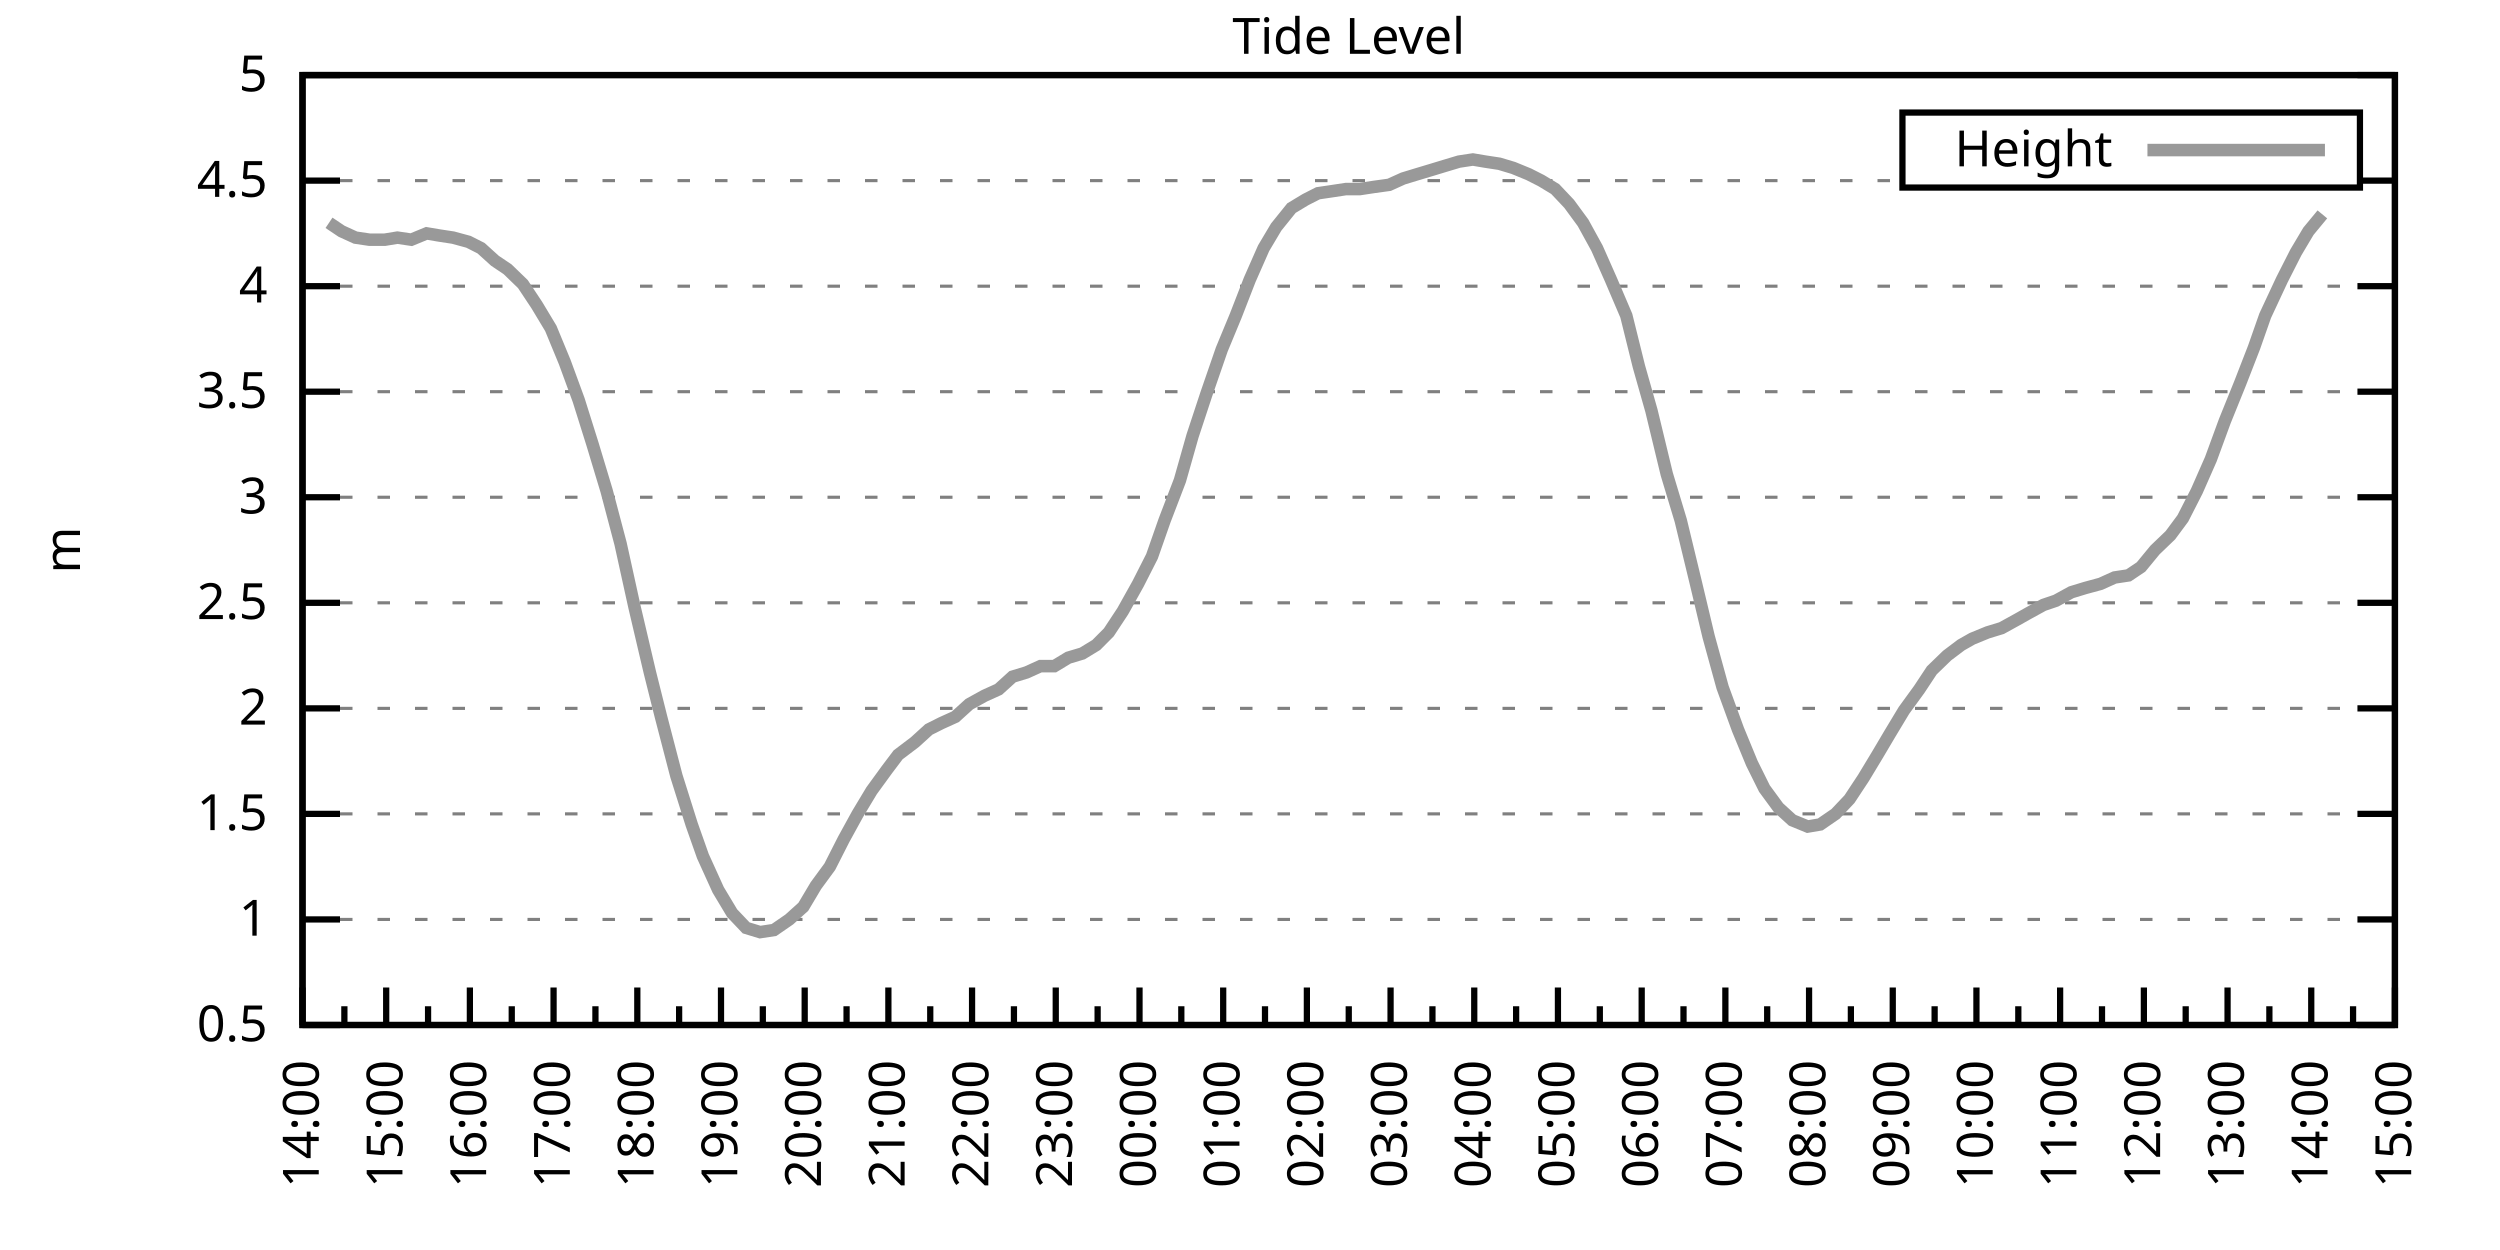
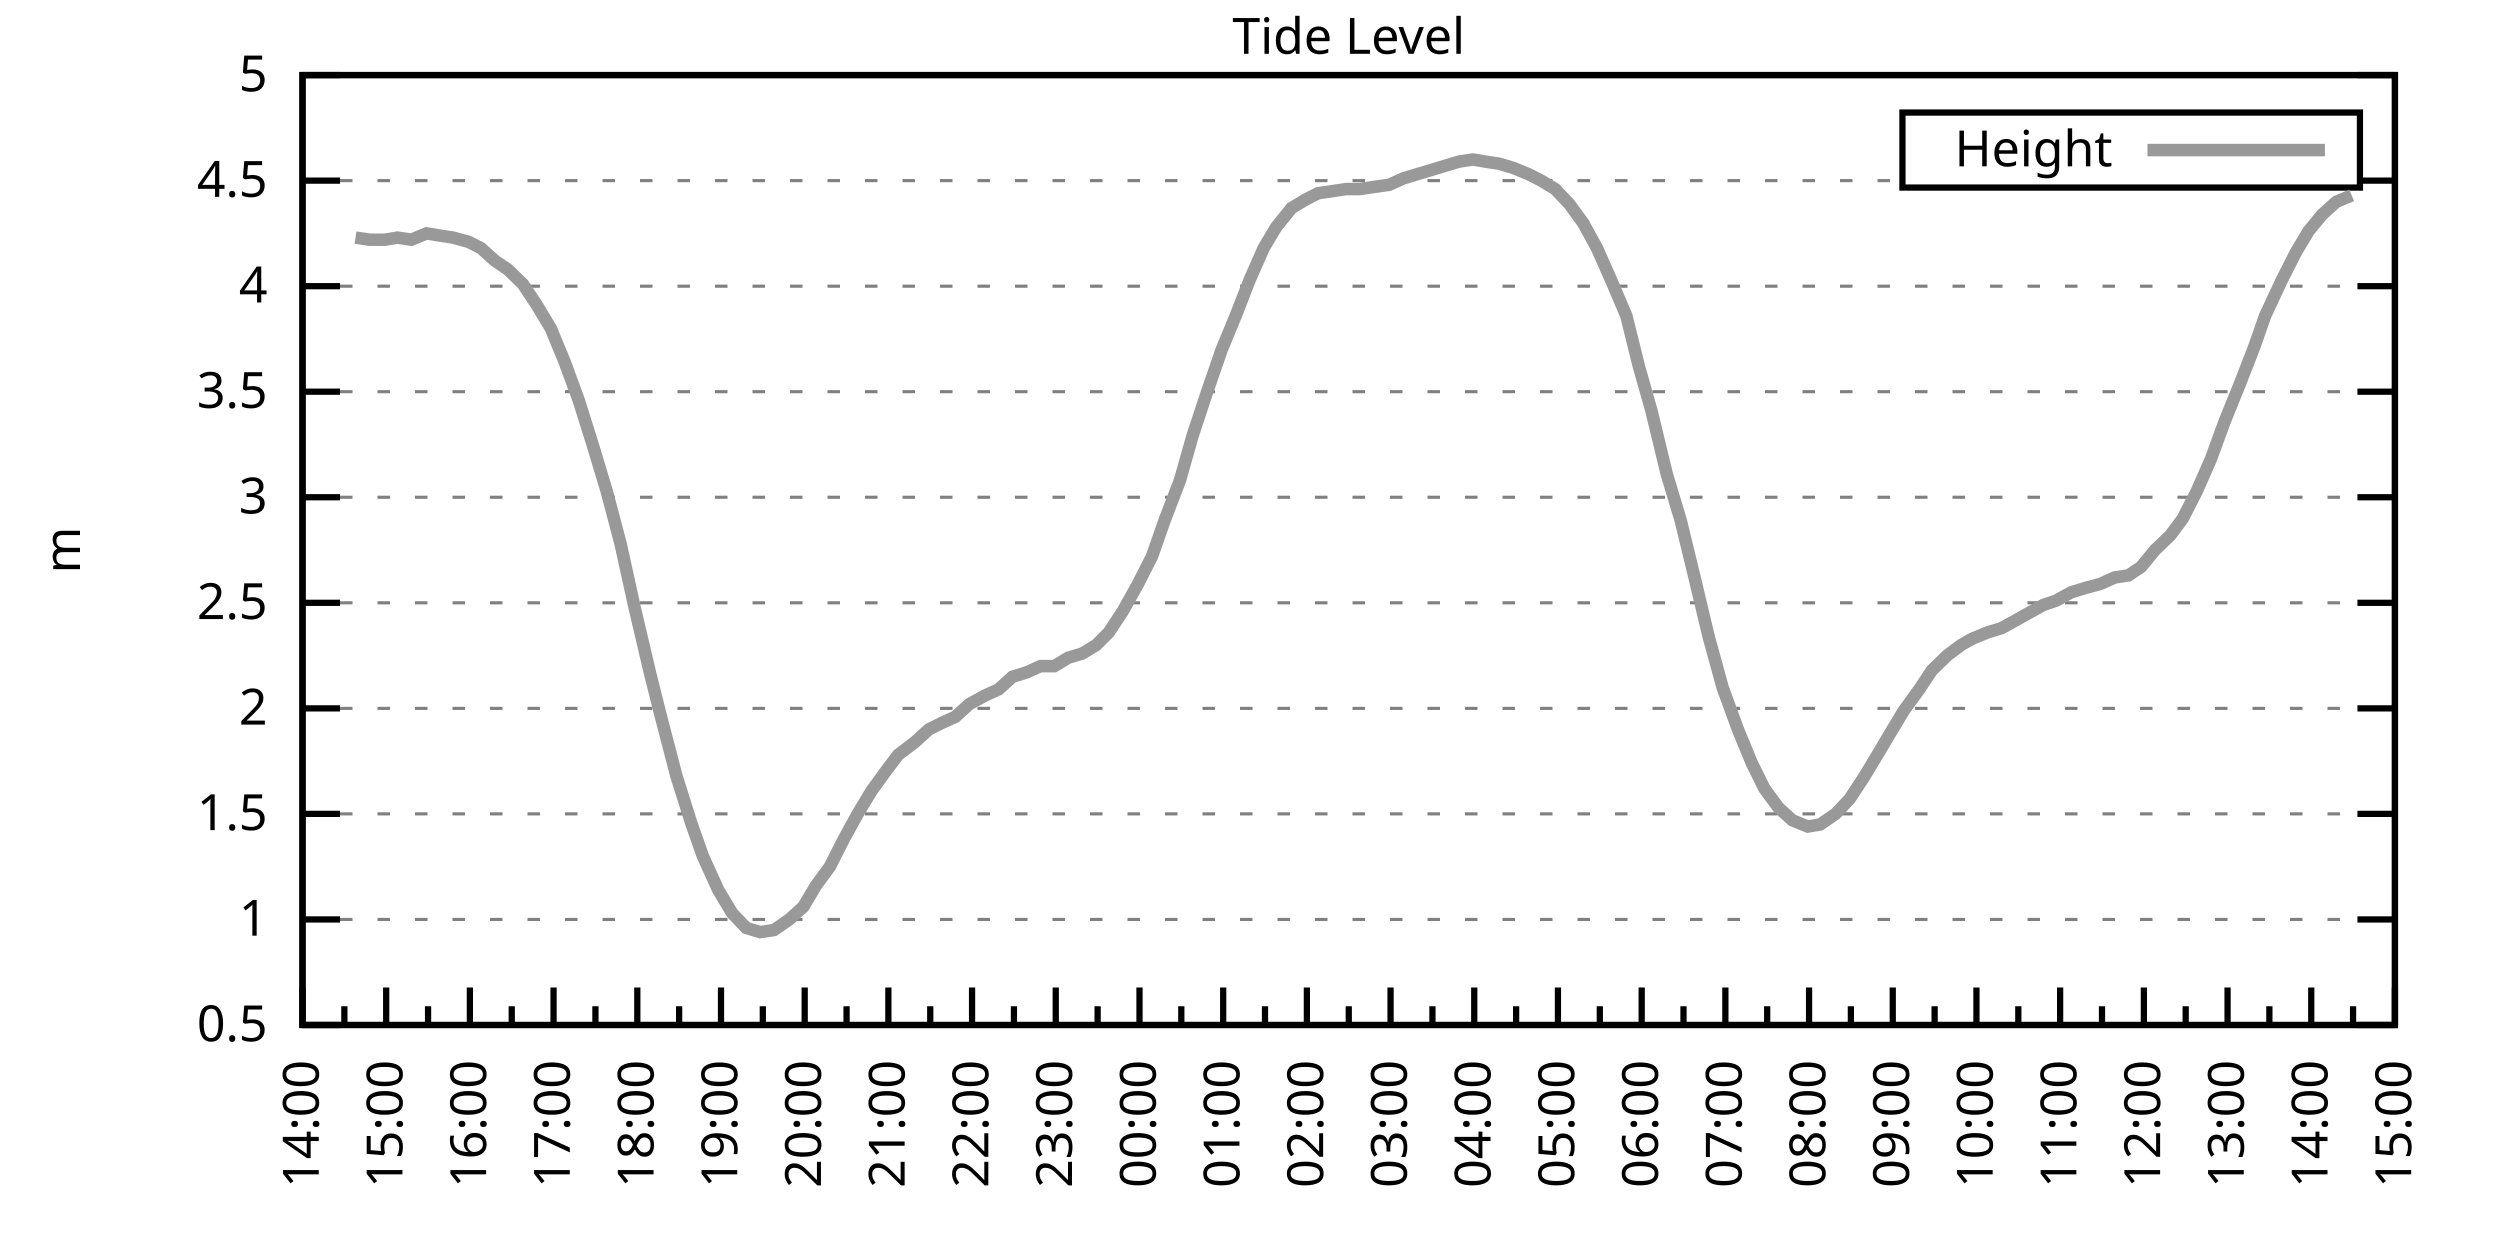
<svg xmlns="http://www.w3.org/2000/svg" xmlns:xlink="http://www.w3.org/1999/xlink" width="400" height="200" viewBox="0 0 400 200">
  <g id="gnuplot_canvas">
    <rect x="0" y="0" width="400" height="200" fill="none" />
    <defs>
      <circle id="gpDot" r="0.5" stroke-width="0.5" stroke="currentColor" />
      <path id="gpPt0" stroke-width="0.333" stroke="currentColor" d="M-1,0 h2 M0,-1 v2" />
      <path id="gpPt1" stroke-width="0.333" stroke="currentColor" d="M-1,-1 L1,1 M1,-1 L-1,1" />
      <path id="gpPt2" stroke-width="0.333" stroke="currentColor" d="M-1,0 L1,0 M0,-1 L0,1 M-1,-1 L1,1 M-1,1 L1,-1" />
      <rect id="gpPt3" stroke-width="0.333" stroke="currentColor" x="-1" y="-1" width="2" height="2" />
      <rect id="gpPt4" stroke-width="0.333" stroke="currentColor" fill="currentColor" x="-1" y="-1" width="2" height="2" />
      <circle id="gpPt5" stroke-width="0.333" stroke="currentColor" cx="0" cy="0" r="1" />
      <use xlink:href="#gpPt5" id="gpPt6" fill="currentColor" stroke="none" />
      <path id="gpPt7" stroke-width="0.333" stroke="currentColor" d="M0,-1.33 L-1.33,0.67 L1.33,0.67 z" />
      <use xlink:href="#gpPt7" id="gpPt8" fill="currentColor" stroke="none" />
      <use xlink:href="#gpPt7" id="gpPt9" stroke="currentColor" transform="rotate(180)" />
      <use xlink:href="#gpPt9" id="gpPt10" fill="currentColor" stroke="none" />
      <use xlink:href="#gpPt3" id="gpPt11" stroke="currentColor" transform="rotate(45)" />
      <use xlink:href="#gpPt11" id="gpPt12" fill="currentColor" stroke="none" />
      <path id="gpPt13" stroke-width="0.333" stroke="currentColor" d="M0,1.330 L1.265,0.411 L0.782,-1.067 L-0.782,-1.076 L-1.265,0.411 z" />
      <use xlink:href="#gpPt13" id="gpPt14" fill="currentColor" stroke="none" />
      <filter id="textbox" filterUnits="objectBoundingBox" x="0" y="0" height="1" width="1">
        <feFlood flood-color="white" flood-opacity="1" result="bgnd" />
        <feComposite in="SourceGraphic" in2="bgnd" operator="atop" />
      </filter>
      <filter id="greybox" filterUnits="objectBoundingBox" x="0" y="0" height="1" width="1">
        <feFlood flood-color="lightgrey" flood-opacity="1" result="grey" />
        <feComposite in="SourceGraphic" in2="grey" operator="atop" />
      </filter>
    </defs>
    <g fill="none" color="white" stroke="currentColor" stroke-width="1.00" stroke-linecap="butt" stroke-linejoin="miter">
</g>
    <g fill="none" color="black" stroke="currentColor" stroke-width="1.00" stroke-linecap="butt" stroke-linejoin="miter">
      <g stroke="none" shape-rendering="crispEdges">
        <polygon fill="rgb(255, 255, 255)" points="48.40,164.00 383.18,164.00 383.18,12.02 48.40,12.02 " />
      </g>
    </g>
    <g fill="none" color="black" stroke="currentColor" stroke-width="1.00" stroke-linecap="butt" stroke-linejoin="miter">
</g>
    <g fill="none" color="black" stroke="black" stroke-width="0.50" stroke-linecap="butt" stroke-linejoin="miter">
</g>
    <g fill="none" color="gray" stroke="currentColor" stroke-width="0.50" stroke-linecap="butt" stroke-linejoin="miter">
      <path stroke="gray" stroke-dasharray="2,4" class="gridline" d="M48.40,164.00 L383.19,164.00  " />
    </g>
    <g fill="none" color="gray" stroke="gray" stroke-width="1.00" stroke-linecap="butt" stroke-linejoin="miter">
</g>
    <g fill="none" color="black" stroke="currentColor" stroke-width="1.00" stroke-linecap="butt" stroke-linejoin="miter">
      <path stroke="black" d="M48.40,164.00 L54.40,164.00 M383.19,164.00 L377.19,164.00  " />
      <g transform="translate(42.80,166.60)" stroke="none" fill="black" font-family="Sans" font-size="8.00" text-anchor="end">
        <text>
          <tspan font-family="Sans"> 0.5</tspan>
        </text>
      </g>
    </g>
    <g fill="none" color="black" stroke="currentColor" stroke-width="1.00" stroke-linecap="butt" stroke-linejoin="miter">
</g>
    <g fill="none" color="black" stroke="black" stroke-width="0.50" stroke-linecap="butt" stroke-linejoin="miter">
</g>
    <g fill="none" color="gray" stroke="currentColor" stroke-width="0.50" stroke-linecap="butt" stroke-linejoin="miter">
      <path stroke="gray" stroke-dasharray="2,4" class="gridline" d="M48.40,147.11 L383.19,147.11  " />
    </g>
    <g fill="none" color="gray" stroke="gray" stroke-width="1.00" stroke-linecap="butt" stroke-linejoin="miter">
</g>
    <g fill="none" color="black" stroke="currentColor" stroke-width="1.00" stroke-linecap="butt" stroke-linejoin="miter">
      <path stroke="black" d="M48.40,147.11 L54.40,147.11 M383.19,147.11 L377.19,147.11  " />
      <g transform="translate(42.80,149.71)" stroke="none" fill="black" font-family="Sans" font-size="8.00" text-anchor="end">
        <text>
          <tspan font-family="Sans"> 1</tspan>
        </text>
      </g>
    </g>
    <g fill="none" color="black" stroke="currentColor" stroke-width="1.00" stroke-linecap="butt" stroke-linejoin="miter">
</g>
    <g fill="none" color="black" stroke="black" stroke-width="0.50" stroke-linecap="butt" stroke-linejoin="miter">
</g>
    <g fill="none" color="gray" stroke="currentColor" stroke-width="0.50" stroke-linecap="butt" stroke-linejoin="miter">
      <path stroke="gray" stroke-dasharray="2,4" class="gridline" d="M48.40,130.22 L383.19,130.22  " />
    </g>
    <g fill="none" color="gray" stroke="gray" stroke-width="1.00" stroke-linecap="butt" stroke-linejoin="miter">
</g>
    <g fill="none" color="black" stroke="currentColor" stroke-width="1.00" stroke-linecap="butt" stroke-linejoin="miter">
      <path stroke="black" d="M48.40,130.22 L54.40,130.22 M383.19,130.22 L377.19,130.22  " />
      <g transform="translate(42.80,132.82)" stroke="none" fill="black" font-family="Sans" font-size="8.00" text-anchor="end">
        <text>
          <tspan font-family="Sans"> 1.5</tspan>
        </text>
      </g>
    </g>
    <g fill="none" color="black" stroke="currentColor" stroke-width="1.00" stroke-linecap="butt" stroke-linejoin="miter">
</g>
    <g fill="none" color="black" stroke="black" stroke-width="0.50" stroke-linecap="butt" stroke-linejoin="miter">
</g>
    <g fill="none" color="gray" stroke="currentColor" stroke-width="0.50" stroke-linecap="butt" stroke-linejoin="miter">
      <path stroke="gray" stroke-dasharray="2,4" class="gridline" d="M48.40,113.34 L383.19,113.34  " />
    </g>
    <g fill="none" color="gray" stroke="gray" stroke-width="1.00" stroke-linecap="butt" stroke-linejoin="miter">
</g>
    <g fill="none" color="black" stroke="currentColor" stroke-width="1.00" stroke-linecap="butt" stroke-linejoin="miter">
      <path stroke="black" d="M48.40,113.34 L54.40,113.34 M383.19,113.34 L377.19,113.34  " />
      <g transform="translate(42.80,115.94)" stroke="none" fill="black" font-family="Sans" font-size="8.00" text-anchor="end">
        <text>
          <tspan font-family="Sans"> 2</tspan>
        </text>
      </g>
    </g>
    <g fill="none" color="black" stroke="currentColor" stroke-width="1.00" stroke-linecap="butt" stroke-linejoin="miter">
</g>
    <g fill="none" color="black" stroke="black" stroke-width="0.50" stroke-linecap="butt" stroke-linejoin="miter">
</g>
    <g fill="none" color="gray" stroke="currentColor" stroke-width="0.50" stroke-linecap="butt" stroke-linejoin="miter">
      <path stroke="gray" stroke-dasharray="2,4" class="gridline" d="M48.40,96.45 L383.19,96.45  " />
    </g>
    <g fill="none" color="gray" stroke="gray" stroke-width="1.00" stroke-linecap="butt" stroke-linejoin="miter">
</g>
    <g fill="none" color="black" stroke="currentColor" stroke-width="1.00" stroke-linecap="butt" stroke-linejoin="miter">
      <path stroke="black" d="M48.40,96.45 L54.40,96.45 M383.19,96.45 L377.19,96.45  " />
      <g transform="translate(42.80,99.05)" stroke="none" fill="black" font-family="Sans" font-size="8.00" text-anchor="end">
        <text>
          <tspan font-family="Sans"> 2.5</tspan>
        </text>
      </g>
    </g>
    <g fill="none" color="black" stroke="currentColor" stroke-width="1.00" stroke-linecap="butt" stroke-linejoin="miter">
</g>
    <g fill="none" color="black" stroke="black" stroke-width="0.50" stroke-linecap="butt" stroke-linejoin="miter">
</g>
    <g fill="none" color="gray" stroke="currentColor" stroke-width="0.50" stroke-linecap="butt" stroke-linejoin="miter">
      <path stroke="gray" stroke-dasharray="2,4" class="gridline" d="M48.40,79.56 L383.19,79.56  " />
    </g>
    <g fill="none" color="gray" stroke="gray" stroke-width="1.00" stroke-linecap="butt" stroke-linejoin="miter">
</g>
    <g fill="none" color="black" stroke="currentColor" stroke-width="1.00" stroke-linecap="butt" stroke-linejoin="miter">
      <path stroke="black" d="M48.40,79.56 L54.40,79.56 M383.19,79.56 L377.19,79.56  " />
      <g transform="translate(42.80,82.16)" stroke="none" fill="black" font-family="Sans" font-size="8.00" text-anchor="end">
        <text>
          <tspan font-family="Sans"> 3</tspan>
        </text>
      </g>
    </g>
    <g fill="none" color="black" stroke="currentColor" stroke-width="1.00" stroke-linecap="butt" stroke-linejoin="miter">
</g>
    <g fill="none" color="black" stroke="black" stroke-width="0.50" stroke-linecap="butt" stroke-linejoin="miter">
</g>
    <g fill="none" color="gray" stroke="currentColor" stroke-width="0.50" stroke-linecap="butt" stroke-linejoin="miter">
      <path stroke="gray" stroke-dasharray="2,4" class="gridline" d="M48.40,62.67 L383.19,62.67  " />
    </g>
    <g fill="none" color="gray" stroke="gray" stroke-width="1.00" stroke-linecap="butt" stroke-linejoin="miter">
</g>
    <g fill="none" color="black" stroke="currentColor" stroke-width="1.00" stroke-linecap="butt" stroke-linejoin="miter">
      <path stroke="black" d="M48.40,62.67 L54.40,62.67 M383.19,62.67 L377.19,62.67  " />
      <g transform="translate(42.80,65.27)" stroke="none" fill="black" font-family="Sans" font-size="8.00" text-anchor="end">
        <text>
          <tspan font-family="Sans"> 3.5</tspan>
        </text>
      </g>
    </g>
    <g fill="none" color="black" stroke="currentColor" stroke-width="1.00" stroke-linecap="butt" stroke-linejoin="miter">
</g>
    <g fill="none" color="black" stroke="black" stroke-width="0.50" stroke-linecap="butt" stroke-linejoin="miter">
</g>
    <g fill="none" color="gray" stroke="currentColor" stroke-width="0.50" stroke-linecap="butt" stroke-linejoin="miter">
      <path stroke="gray" stroke-dasharray="2,4" class="gridline" d="M48.40,45.79 L383.19,45.79  " />
    </g>
    <g fill="none" color="gray" stroke="gray" stroke-width="1.00" stroke-linecap="butt" stroke-linejoin="miter">
</g>
    <g fill="none" color="black" stroke="currentColor" stroke-width="1.00" stroke-linecap="butt" stroke-linejoin="miter">
      <path stroke="black" d="M48.40,45.79 L54.40,45.79 M383.19,45.79 L377.19,45.79  " />
      <g transform="translate(42.80,48.39)" stroke="none" fill="black" font-family="Sans" font-size="8.00" text-anchor="end">
        <text>
          <tspan font-family="Sans"> 4</tspan>
        </text>
      </g>
    </g>
    <g fill="none" color="black" stroke="currentColor" stroke-width="1.00" stroke-linecap="butt" stroke-linejoin="miter">
</g>
    <g fill="none" color="black" stroke="black" stroke-width="0.50" stroke-linecap="butt" stroke-linejoin="miter">
</g>
    <g fill="none" color="gray" stroke="currentColor" stroke-width="0.50" stroke-linecap="butt" stroke-linejoin="miter">
      <path stroke="gray" stroke-dasharray="2,4" class="gridline" d="M48.40,28.90 L304.39,28.90 M377.59,28.90 L383.19,28.90  " />
    </g>
    <g fill="none" color="gray" stroke="gray" stroke-width="1.00" stroke-linecap="butt" stroke-linejoin="miter">
</g>
    <g fill="none" color="black" stroke="currentColor" stroke-width="1.00" stroke-linecap="butt" stroke-linejoin="miter">
      <path stroke="black" d="M48.40,28.90 L54.40,28.90 M383.19,28.90 L377.19,28.90  " />
      <g transform="translate(42.80,31.50)" stroke="none" fill="black" font-family="Sans" font-size="8.00" text-anchor="end">
        <text>
          <tspan font-family="Sans"> 4.5</tspan>
        </text>
      </g>
    </g>
    <g fill="none" color="black" stroke="currentColor" stroke-width="1.00" stroke-linecap="butt" stroke-linejoin="miter">
</g>
    <g fill="none" color="black" stroke="black" stroke-width="0.50" stroke-linecap="butt" stroke-linejoin="miter">
</g>
    <g fill="none" color="gray" stroke="currentColor" stroke-width="0.50" stroke-linecap="butt" stroke-linejoin="miter">
      <path stroke="gray" stroke-dasharray="2,4" class="gridline" d="M48.40,12.01 L383.19,12.01  " />
    </g>
    <g fill="none" color="gray" stroke="gray" stroke-width="1.00" stroke-linecap="butt" stroke-linejoin="miter">
</g>
    <g fill="none" color="black" stroke="currentColor" stroke-width="1.00" stroke-linecap="butt" stroke-linejoin="miter">
      <path stroke="black" d="M48.40,12.01 L54.40,12.01 M383.19,12.01 L377.19,12.01  " />
      <g transform="translate(42.80,14.61)" stroke="none" fill="black" font-family="Sans" font-size="8.00" text-anchor="end">
        <text>
          <tspan font-family="Sans"> 5</tspan>
        </text>
      </g>
    </g>
    <g fill="none" color="black" stroke="currentColor" stroke-width="1.00" stroke-linecap="butt" stroke-linejoin="miter">
      <path stroke="black" d="M48.40,164.00 L48.40,158.00  " />
      <g transform="translate(51.00,169.60) rotate(270)" stroke="none" fill="black" font-family="Sans" font-size="8.00" text-anchor="end">
        <text>
          <tspan font-family="Sans">14:00</tspan>
        </text>
      </g>
    </g>
    <g fill="none" color="black" stroke="currentColor" stroke-width="1.00" stroke-linecap="butt" stroke-linejoin="miter">
      <path stroke="black" d="M55.10,164.00 L55.10,161.00 M61.79,164.00 L61.79,158.00  " />
      <g transform="translate(64.39,169.60) rotate(270)" stroke="none" fill="black" font-family="Sans" font-size="8.00" text-anchor="end">
        <text>
          <tspan font-family="Sans">15:00</tspan>
        </text>
      </g>
    </g>
    <g fill="none" color="black" stroke="currentColor" stroke-width="1.00" stroke-linecap="butt" stroke-linejoin="miter">
      <path stroke="black" d="M68.49,164.00 L68.49,161.00 M75.18,164.00 L75.18,158.00  " />
      <g transform="translate(77.78,169.60) rotate(270)" stroke="none" fill="black" font-family="Sans" font-size="8.00" text-anchor="end">
        <text>
          <tspan font-family="Sans">16:00</tspan>
        </text>
      </g>
    </g>
    <g fill="none" color="black" stroke="currentColor" stroke-width="1.00" stroke-linecap="butt" stroke-linejoin="miter">
      <path stroke="black" d="M81.88,164.00 L81.88,161.00 M88.57,164.00 L88.57,158.00  " />
      <g transform="translate(91.17,169.60) rotate(270)" stroke="none" fill="black" font-family="Sans" font-size="8.00" text-anchor="end">
        <text>
          <tspan font-family="Sans">17:00</tspan>
        </text>
      </g>
    </g>
    <g fill="none" color="black" stroke="currentColor" stroke-width="1.00" stroke-linecap="butt" stroke-linejoin="miter">
      <path stroke="black" d="M95.27,164.00 L95.27,161.00 M101.97,164.00 L101.97,158.00  " />
      <g transform="translate(104.57,169.60) rotate(270)" stroke="none" fill="black" font-family="Sans" font-size="8.00" text-anchor="end">
        <text>
          <tspan font-family="Sans">18:00</tspan>
        </text>
      </g>
    </g>
    <g fill="none" color="black" stroke="currentColor" stroke-width="1.00" stroke-linecap="butt" stroke-linejoin="miter">
      <path stroke="black" d="M108.66,164.00 L108.66,161.00 M115.36,164.00 L115.36,158.00  " />
      <g transform="translate(117.96,169.60) rotate(270)" stroke="none" fill="black" font-family="Sans" font-size="8.00" text-anchor="end">
        <text>
          <tspan font-family="Sans">19:00</tspan>
        </text>
      </g>
    </g>
    <g fill="none" color="black" stroke="currentColor" stroke-width="1.00" stroke-linecap="butt" stroke-linejoin="miter">
      <path stroke="black" d="M122.05,164.00 L122.05,161.00 M128.75,164.00 L128.75,158.00  " />
      <g transform="translate(131.35,169.60) rotate(270)" stroke="none" fill="black" font-family="Sans" font-size="8.00" text-anchor="end">
        <text>
          <tspan font-family="Sans">20:00</tspan>
        </text>
      </g>
    </g>
    <g fill="none" color="black" stroke="currentColor" stroke-width="1.00" stroke-linecap="butt" stroke-linejoin="miter">
      <path stroke="black" d="M135.45,164.00 L135.45,161.00 M142.14,164.00 L142.14,158.00  " />
      <g transform="translate(144.74,169.60) rotate(270)" stroke="none" fill="black" font-family="Sans" font-size="8.00" text-anchor="end">
        <text>
          <tspan font-family="Sans">21:00</tspan>
        </text>
      </g>
    </g>
    <g fill="none" color="black" stroke="currentColor" stroke-width="1.00" stroke-linecap="butt" stroke-linejoin="miter">
      <path stroke="black" d="M148.84,164.00 L148.84,161.00 M155.53,164.00 L155.53,158.00  " />
      <g transform="translate(158.13,169.60) rotate(270)" stroke="none" fill="black" font-family="Sans" font-size="8.00" text-anchor="end">
        <text>
          <tspan font-family="Sans">22:00</tspan>
        </text>
      </g>
    </g>
    <g fill="none" color="black" stroke="currentColor" stroke-width="1.00" stroke-linecap="butt" stroke-linejoin="miter">
      <path stroke="black" d="M162.23,164.00 L162.23,161.00 M168.92,164.00 L168.92,158.00  " />
      <g transform="translate(171.52,169.60) rotate(270)" stroke="none" fill="black" font-family="Sans" font-size="8.00" text-anchor="end">
        <text>
          <tspan font-family="Sans">23:00</tspan>
        </text>
      </g>
    </g>
    <g fill="none" color="black" stroke="currentColor" stroke-width="1.00" stroke-linecap="butt" stroke-linejoin="miter">
      <path stroke="black" d="M175.62,164.00 L175.62,161.00 M182.32,164.00 L182.32,158.00  " />
      <g transform="translate(184.92,169.60) rotate(270)" stroke="none" fill="black" font-family="Sans" font-size="8.00" text-anchor="end">
        <text>
          <tspan font-family="Sans">00:00</tspan>
        </text>
      </g>
    </g>
    <g fill="none" color="black" stroke="currentColor" stroke-width="1.00" stroke-linecap="butt" stroke-linejoin="miter">
      <path stroke="black" d="M189.01,164.00 L189.01,161.00 M195.71,164.00 L195.71,158.00  " />
      <g transform="translate(198.31,169.60) rotate(270)" stroke="none" fill="black" font-family="Sans" font-size="8.00" text-anchor="end">
        <text>
          <tspan font-family="Sans">01:00</tspan>
        </text>
      </g>
    </g>
    <g fill="none" color="black" stroke="currentColor" stroke-width="1.00" stroke-linecap="butt" stroke-linejoin="miter">
      <path stroke="black" d="M202.40,164.00 L202.40,161.00 M209.10,164.00 L209.10,158.00  " />
      <g transform="translate(211.70,169.60) rotate(270)" stroke="none" fill="black" font-family="Sans" font-size="8.00" text-anchor="end">
        <text>
          <tspan font-family="Sans">02:00</tspan>
        </text>
      </g>
    </g>
    <g fill="none" color="black" stroke="currentColor" stroke-width="1.00" stroke-linecap="butt" stroke-linejoin="miter">
      <path stroke="black" d="M215.80,164.00 L215.80,161.00 M222.49,164.00 L222.49,158.00  " />
      <g transform="translate(225.09,169.60) rotate(270)" stroke="none" fill="black" font-family="Sans" font-size="8.00" text-anchor="end">
        <text>
          <tspan font-family="Sans">03:00</tspan>
        </text>
      </g>
    </g>
    <g fill="none" color="black" stroke="currentColor" stroke-width="1.00" stroke-linecap="butt" stroke-linejoin="miter">
      <path stroke="black" d="M229.19,164.00 L229.19,161.00 M235.88,164.00 L235.88,158.00  " />
      <g transform="translate(238.48,169.60) rotate(270)" stroke="none" fill="black" font-family="Sans" font-size="8.00" text-anchor="end">
        <text>
          <tspan font-family="Sans">04:00</tspan>
        </text>
      </g>
    </g>
    <g fill="none" color="black" stroke="currentColor" stroke-width="1.00" stroke-linecap="butt" stroke-linejoin="miter">
      <path stroke="black" d="M242.58,164.00 L242.58,161.00 M249.27,164.00 L249.27,158.00  " />
      <g transform="translate(251.87,169.60) rotate(270)" stroke="none" fill="black" font-family="Sans" font-size="8.00" text-anchor="end">
        <text>
          <tspan font-family="Sans">05:00</tspan>
        </text>
      </g>
    </g>
    <g fill="none" color="black" stroke="currentColor" stroke-width="1.00" stroke-linecap="butt" stroke-linejoin="miter">
      <path stroke="black" d="M255.97,164.00 L255.97,161.00 M262.67,164.00 L262.67,158.00  " />
      <g transform="translate(265.27,169.60) rotate(270)" stroke="none" fill="black" font-family="Sans" font-size="8.00" text-anchor="end">
        <text>
          <tspan font-family="Sans">06:00</tspan>
        </text>
      </g>
    </g>
    <g fill="none" color="black" stroke="currentColor" stroke-width="1.00" stroke-linecap="butt" stroke-linejoin="miter">
      <path stroke="black" d="M269.36,164.00 L269.36,161.00 M276.06,164.00 L276.06,158.00  " />
      <g transform="translate(278.66,169.60) rotate(270)" stroke="none" fill="black" font-family="Sans" font-size="8.00" text-anchor="end">
        <text>
          <tspan font-family="Sans">07:00</tspan>
        </text>
      </g>
    </g>
    <g fill="none" color="black" stroke="currentColor" stroke-width="1.00" stroke-linecap="butt" stroke-linejoin="miter">
      <path stroke="black" d="M282.75,164.00 L282.75,161.00 M289.45,164.00 L289.45,158.00  " />
      <g transform="translate(292.05,169.60) rotate(270)" stroke="none" fill="black" font-family="Sans" font-size="8.00" text-anchor="end">
        <text>
          <tspan font-family="Sans">08:00</tspan>
        </text>
      </g>
    </g>
    <g fill="none" color="black" stroke="currentColor" stroke-width="1.00" stroke-linecap="butt" stroke-linejoin="miter">
      <path stroke="black" d="M296.14,164.00 L296.14,161.00 M302.84,164.00 L302.84,158.00  " />
      <g transform="translate(305.44,169.60) rotate(270)" stroke="none" fill="black" font-family="Sans" font-size="8.00" text-anchor="end">
        <text>
          <tspan font-family="Sans">09:00</tspan>
        </text>
      </g>
    </g>
    <g fill="none" color="black" stroke="currentColor" stroke-width="1.00" stroke-linecap="butt" stroke-linejoin="miter">
      <path stroke="black" d="M309.54,164.00 L309.54,161.00 M316.23,164.00 L316.23,158.00  " />
      <g transform="translate(318.83,169.60) rotate(270)" stroke="none" fill="black" font-family="Sans" font-size="8.00" text-anchor="end">
        <text>
          <tspan font-family="Sans">10:00</tspan>
        </text>
      </g>
    </g>
    <g fill="none" color="black" stroke="currentColor" stroke-width="1.00" stroke-linecap="butt" stroke-linejoin="miter">
      <path stroke="black" d="M322.93,164.00 L322.93,161.00 M329.62,164.00 L329.62,158.00  " />
      <g transform="translate(332.22,169.60) rotate(270)" stroke="none" fill="black" font-family="Sans" font-size="8.00" text-anchor="end">
        <text>
          <tspan font-family="Sans">11:00</tspan>
        </text>
      </g>
    </g>
    <g fill="none" color="black" stroke="currentColor" stroke-width="1.00" stroke-linecap="butt" stroke-linejoin="miter">
      <path stroke="black" d="M336.32,164.00 L336.32,161.00 M343.02,164.00 L343.02,158.00  " />
      <g transform="translate(345.62,169.60) rotate(270)" stroke="none" fill="black" font-family="Sans" font-size="8.00" text-anchor="end">
        <text>
          <tspan font-family="Sans">12:00</tspan>
        </text>
      </g>
    </g>
    <g fill="none" color="black" stroke="currentColor" stroke-width="1.00" stroke-linecap="butt" stroke-linejoin="miter">
      <path stroke="black" d="M349.71,164.00 L349.71,161.00 M356.41,164.00 L356.41,158.00  " />
      <g transform="translate(359.01,169.60) rotate(270)" stroke="none" fill="black" font-family="Sans" font-size="8.00" text-anchor="end">
        <text>
          <tspan font-family="Sans">13:00</tspan>
        </text>
      </g>
    </g>
    <g fill="none" color="black" stroke="currentColor" stroke-width="1.00" stroke-linecap="butt" stroke-linejoin="miter">
      <path stroke="black" d="M363.10,164.00 L363.10,161.00 M369.80,164.00 L369.80,158.00  " />
      <g transform="translate(372.40,169.60) rotate(270)" stroke="none" fill="black" font-family="Sans" font-size="8.00" text-anchor="end">
        <text>
          <tspan font-family="Sans">14:00</tspan>
        </text>
      </g>
    </g>
    <g fill="none" color="black" stroke="currentColor" stroke-width="1.00" stroke-linecap="butt" stroke-linejoin="miter">
      <path stroke="black" d="M376.49,164.00 L376.49,161.00 M383.19,164.00 L383.19,158.00  " />
      <g transform="translate(385.79,169.60) rotate(270)" stroke="none" fill="black" font-family="Sans" font-size="8.00" text-anchor="end">
        <text>
          <tspan font-family="Sans">15:00</tspan>
        </text>
      </g>
    </g>
    <g fill="none" color="black" stroke="currentColor" stroke-width="1.00" stroke-linecap="butt" stroke-linejoin="miter">
</g>
    <g fill="none" color="black" stroke="currentColor" stroke-width="1.00" stroke-linecap="butt" stroke-linejoin="miter">
      <path stroke="black" d="M48.40,12.01 L48.40,164.00 L383.19,164.00 L383.19,12.01 L48.40,12.01 Z  " />
    </g>
    <g fill="none" color="black" stroke="currentColor" stroke-width="1.00" stroke-linecap="butt" stroke-linejoin="miter">
      <g transform="translate(12.80,88.01) rotate(270)" stroke="none" fill="black" font-family="Sans" font-size="8.00" text-anchor="middle">
        <text>
          <tspan font-family="Sans">m</tspan>
        </text>
      </g>
    </g>
    <g fill="none" color="black" stroke="currentColor" stroke-width="1.00" stroke-linecap="butt" stroke-linejoin="miter">
</g>
    <g fill="none" color="black" stroke="currentColor" stroke-width="1.00" stroke-linecap="butt" stroke-linejoin="miter">
      <path stroke="black" d="M304.39,30.01 L304.39,18.01 L377.59,18.01 L377.59,30.01 L304.39,30.01 Z  " />
    </g>
    <g id="Tide_level_plot_1">
      <g fill="none" color="white" stroke="black" stroke-width="2.00" stroke-linecap="butt" stroke-linejoin="miter">
</g>
      <g fill="none" color="black" stroke="currentColor" stroke-width="2.00" stroke-linecap="butt" stroke-linejoin="miter">
        <g transform="translate(337.99,26.61)" stroke="none" fill="black" font-family="Sans" font-size="8.00" text-anchor="end">
          <text>
            <tspan font-family="Sans">Height</tspan>
          </text>
        </g>
      </g>
      <g fill="none" color="black" stroke="currentColor" stroke-width="2.00" stroke-linecap="butt" stroke-linejoin="miter">
-         <path stroke="rgb(153, 153, 153)" d="M343.59,24.01 L371.99,24.01 M52.64,35.65 L54.65,37.00 L56.88,38.02 L59.11,38.35 L61.57,38.35 L63.58,38.02   L65.81,38.35 L68.26,37.34 L70.27,37.68 L72.50,38.02 L74.96,38.69 L76.97,39.71 L79.20,41.73 L81.21,43.08   L83.66,45.45 L85.90,48.83 L88.13,52.54 L90.36,57.94 L92.59,64.02 L94.82,71.12 L97.06,78.55 L99.29,86.99   L101.52,97.12 L103.98,107.59 L105.76,114.69 L108.22,124.14 L110.67,131.91 L112.46,136.98 L114.91,142.38 L117.14,146.10   L119.38,148.46 L121.61,149.14 L123.84,148.80 L126.29,147.11 L128.53,145.09 L130.54,141.71 L132.77,138.67 L135.00,134.28   L137.23,130.22 L139.46,126.51 L141.92,123.13 L143.70,120.77 L146.38,118.74 L148.61,116.71 L150.62,115.70 L152.85,114.69   L155.09,112.66 L157.54,111.31 L159.77,110.30 L162.01,108.27 L164.24,107.59 L166.47,106.58 L168.70,106.58 L170.93,105.23   L173.17,104.56 L175.40,103.20 L177.41,101.18 L179.64,97.80 L182.09,93.41 L184.32,89.02 L186.33,83.28 L188.79,76.86   L190.80,69.77 L193.03,63.01 L195.48,55.92 L197.72,50.51 L199.95,44.77 L202.18,39.71 L204.19,36.33 L206.64,33.29   L208.88,31.94 L210.88,30.92 L213.12,30.59 L215.35,30.25 L217.58,30.25 L219.81,29.91 L222.27,29.57 L224.50,28.56   L226.73,27.88 L228.96,27.21 L231.20,26.53 L233.43,25.86 L235.66,25.52 L237.67,25.86 L239.90,26.20 L242.13,26.87   L244.59,27.88 L246.60,28.90 L248.83,30.25 L251.06,32.61 L253.29,35.65 L255.52,39.71 L257.76,44.77 L260.21,50.51   L262.22,58.62 L264.23,65.71 L266.68,75.85 L268.92,83.28 L271.37,93.41 L273.38,101.85 L275.61,109.96 L278.07,116.71   L280.30,122.12 L282.31,126.17 L284.54,129.21 L286.77,131.24 L289.23,132.25 L291.23,131.91 L293.69,130.22 L295.92,127.86   L298.15,124.48 L300.39,120.77 L302.39,117.39 L304.63,113.67 L307.08,110.30 L309.09,107.26 L311.54,104.89 L313.78,103.20   L315.56,102.19 L318.02,101.18 L320.25,100.50 L322.70,99.15 L324.49,98.14 L326.95,96.79 L328.95,96.11 L331.41,94.76   L333.64,94.08 L336.10,93.41 L338.33,92.40 L340.56,92.06 L342.57,90.71 L344.80,88.00 L347.26,85.64 L349.26,82.94   L351.50,78.55 L353.73,73.48 L355.96,67.40 L358.42,61.32 L360.65,55.58 L362.43,50.51 L365.11,44.77 L367.34,40.38   L369.35,37.00 L371.58,34.30  " />
+         <path stroke="rgb(153, 153, 153)" d="M343.59,24.01 L371.99,24.01 M56.88,38.02 L59.11,38.35 L61.57,38.35 L63.58,38.02 L65.81,38.35 L68.26,37.34   L70.27,37.68 L72.50,38.02 L74.96,38.69 L76.97,39.71 L79.20,41.73 L81.21,43.08 L83.66,45.45 L85.90,48.83   L88.13,52.54 L90.36,57.94 L92.59,64.02 L94.82,71.12 L97.06,78.55 L99.29,86.99 L101.52,97.12 L103.98,107.59   L105.76,114.69 L108.22,124.14 L110.67,131.91 L112.46,136.98 L114.91,142.38 L117.14,146.10 L119.38,148.46 L121.61,149.14   L123.84,148.80 L126.29,147.11 L128.53,145.09 L130.54,141.71 L132.77,138.67 L135.00,134.28 L137.23,130.22 L139.46,126.51   L141.92,123.13 L143.70,120.77 L146.38,118.74 L148.61,116.71 L150.62,115.70 L152.85,114.69 L155.09,112.66 L157.54,111.31   L159.77,110.30 L162.01,108.27 L164.24,107.59 L166.47,106.58 L168.70,106.58 L170.93,105.23 L173.17,104.56 L175.40,103.20   L177.41,101.18 L179.64,97.80 L182.09,93.41 L184.32,89.02 L186.33,83.28 L188.79,76.86 L190.80,69.77 L193.03,63.01   L195.48,55.92 L197.72,50.51 L199.95,44.77 L202.18,39.71 L204.19,36.33 L206.64,33.29 L208.88,31.94 L210.88,30.92   L213.12,30.59 L215.35,30.25 L217.58,30.25 L219.81,29.91 L222.27,29.57 L224.50,28.56 L226.73,27.88 L228.96,27.21   L231.20,26.53 L233.43,25.86 L235.66,25.52 L237.67,25.86 L239.90,26.20 L242.13,26.87 L244.59,27.88 L246.60,28.90   L248.83,30.25 L251.06,32.61 L253.29,35.65 L255.52,39.71 L257.76,44.77 L260.21,50.51 L262.22,58.62 L264.23,65.71   L266.68,75.85 L268.92,83.28 L271.37,93.41 L273.38,101.85 L275.61,109.96 L278.07,116.71 L280.30,122.12 L282.31,126.17   L284.54,129.21 L286.77,131.24 L289.23,132.25 L291.23,131.91 L293.69,130.22 L295.92,127.86 L298.15,124.48 L300.39,120.77   L302.39,117.39 L304.63,113.67 L307.08,110.30 L309.09,107.26 L311.54,104.89 L313.78,103.20 L315.56,102.19 L318.02,101.18   L320.25,100.50 L322.70,99.15 L324.49,98.14 L326.95,96.79 L328.95,96.11 L331.41,94.76 L333.64,94.08 L336.10,93.41   L338.33,92.40 L340.56,92.06 L342.57,90.71 L344.80,88.00 L347.26,85.64 L349.26,82.94 L351.50,78.55 L353.73,73.48   L355.96,67.40 L358.42,61.32 L360.65,55.58 L362.43,50.51 L365.11,44.77 L367.34,40.38 L369.35,37.00 L371.58,34.30   L373.82,32.28 L376.27,31.26  " />
      </g>
    </g>
    <g fill="none" color="black" stroke="currentColor" stroke-width="2.00" stroke-linecap="butt" stroke-linejoin="miter">
</g>
    <g fill="none" color="black" stroke="black" stroke-width="1.00" stroke-linecap="butt" stroke-linejoin="miter">
</g>
    <g fill="none" color="black" stroke="currentColor" stroke-width="1.00" stroke-linecap="butt" stroke-linejoin="miter">
      <path stroke="black" d="M48.40,12.01 L48.40,164.00 L383.19,164.00 L383.19,12.01 L48.40,12.01 Z  " />
    </g>
    <g fill="none" color="black" stroke="currentColor" stroke-width="1.00" stroke-linecap="butt" stroke-linejoin="miter">
      <g transform="translate(215.79,8.61)" stroke="none" fill="black" font-family="Sans" font-size="8.00" text-anchor="middle">
        <text>
          <tspan font-family="Sans">Tide Level</tspan>
        </text>
      </g>
    </g>
    <g fill="none" color="black" stroke="currentColor" stroke-width="1.00" stroke-linecap="butt" stroke-linejoin="miter">
</g>
  </g>
</svg>
